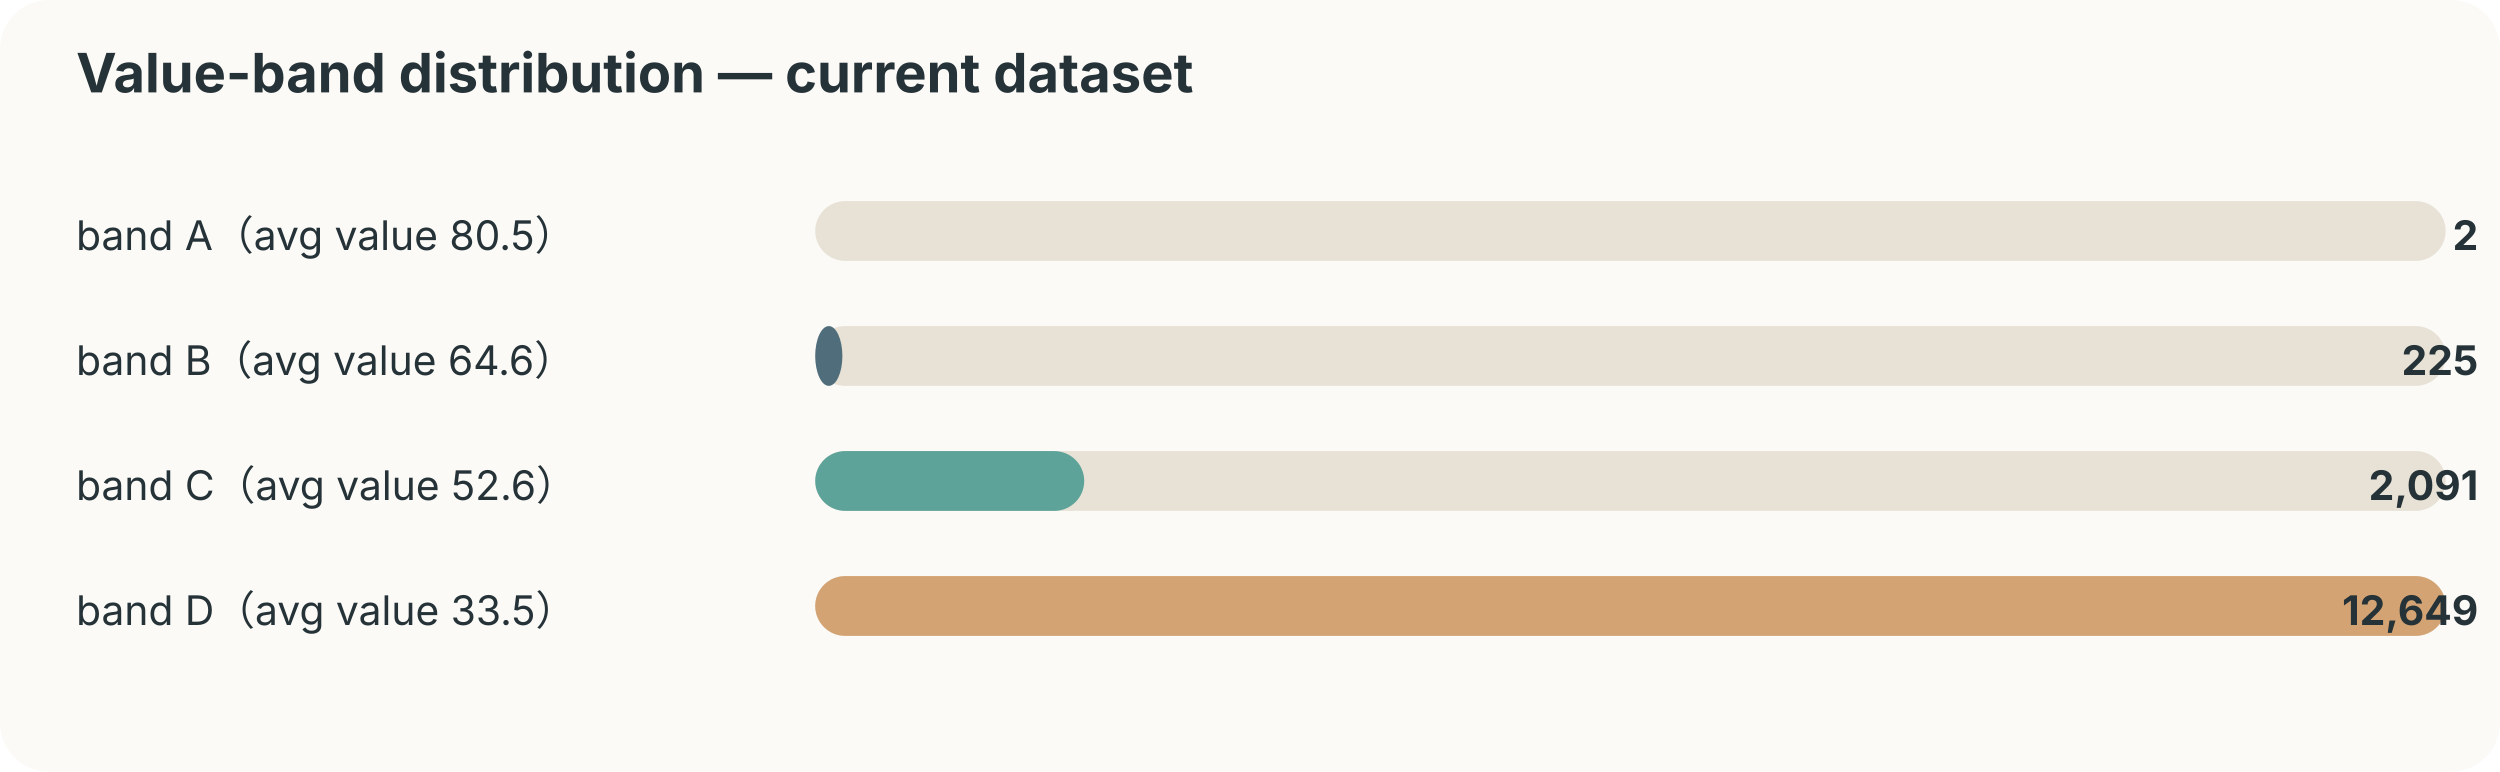
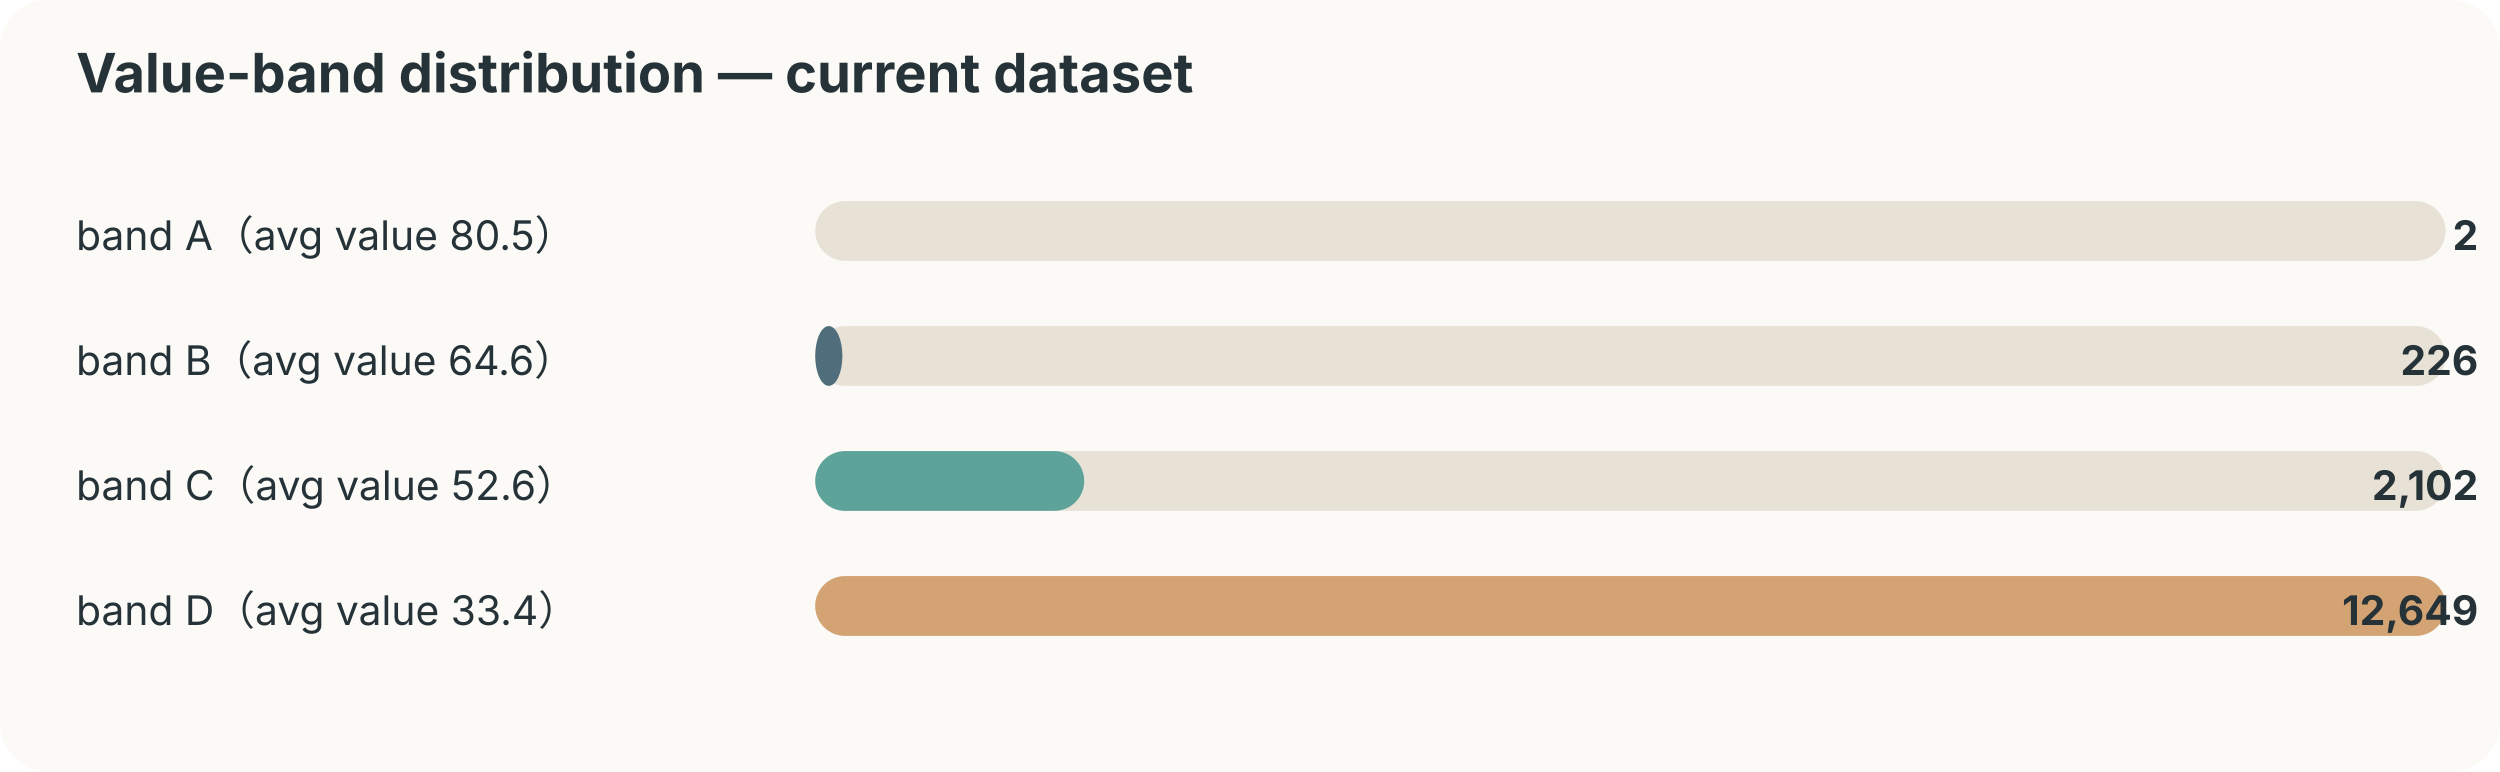
<svg xmlns="http://www.w3.org/2000/svg" width="920" height="284" viewBox="0 0 920 284">
  <style>text{font-family:-apple-system,BlinkMacSystemFont,"Segoe UI",sans-serif;fill:#253237} .muted{fill:#6b7a80;font-size:12px}</style>
  <rect width="100%" height="100%" rx="18" fill="#fbfaf7" />
  <text x="28" y="34" font-size="20" font-weight="700">Value-band distribution — current dataset</text>
  <text x="28" y="92" font-size="15">band A（avg value 80.5）</text>
  <rect x="300" y="74" width="600" height="22" rx="11" fill="#e8e2d6" />
  <rect x="300" y="74" width="0" height="22" rx="11" fill="#ef8354" />
  <text x="912" y="92" text-anchor="end" font-size="15" font-weight="700">2</text>
  <text x="28" y="138" font-size="15">band B（avg value 64.6）</text>
  <rect x="300" y="120" width="600" height="22" rx="11" fill="#e8e2d6" />
  <rect x="300" y="120" width="10" height="22" rx="11" fill="#4f6d7a" />
-   <text x="912" y="138" text-anchor="end" font-size="15" font-weight="700">225</text>
+   <text x="912" y="138" text-anchor="end" font-size="15" font-weight="700">226</text>
  <text x="28" y="184" font-size="15">band C（avg value 52.6）</text>
  <rect x="300" y="166" width="600" height="22" rx="11" fill="#e8e2d6" />
  <rect x="300" y="166" width="99" height="22" rx="11" fill="#5da399" />
-   <text x="912" y="184" text-anchor="end" font-size="15" font-weight="700">2,091</text>
-   <text x="28" y="230" font-size="15">band D（avg value 33.5）</text>
+   <text x="912" y="184" text-anchor="end" font-size="15" font-weight="700">2,102</text>
+   <text x="28" y="230" font-size="15">band D（avg value 33.4）</text>
  <rect x="300" y="212" width="600" height="22" rx="11" fill="#e8e2d6" />
  <rect x="300" y="212" width="600" height="22" rx="11" fill="#d4a373" />
  <text x="912" y="230" text-anchor="end" font-size="15" font-weight="700">12,649</text>
</svg>
